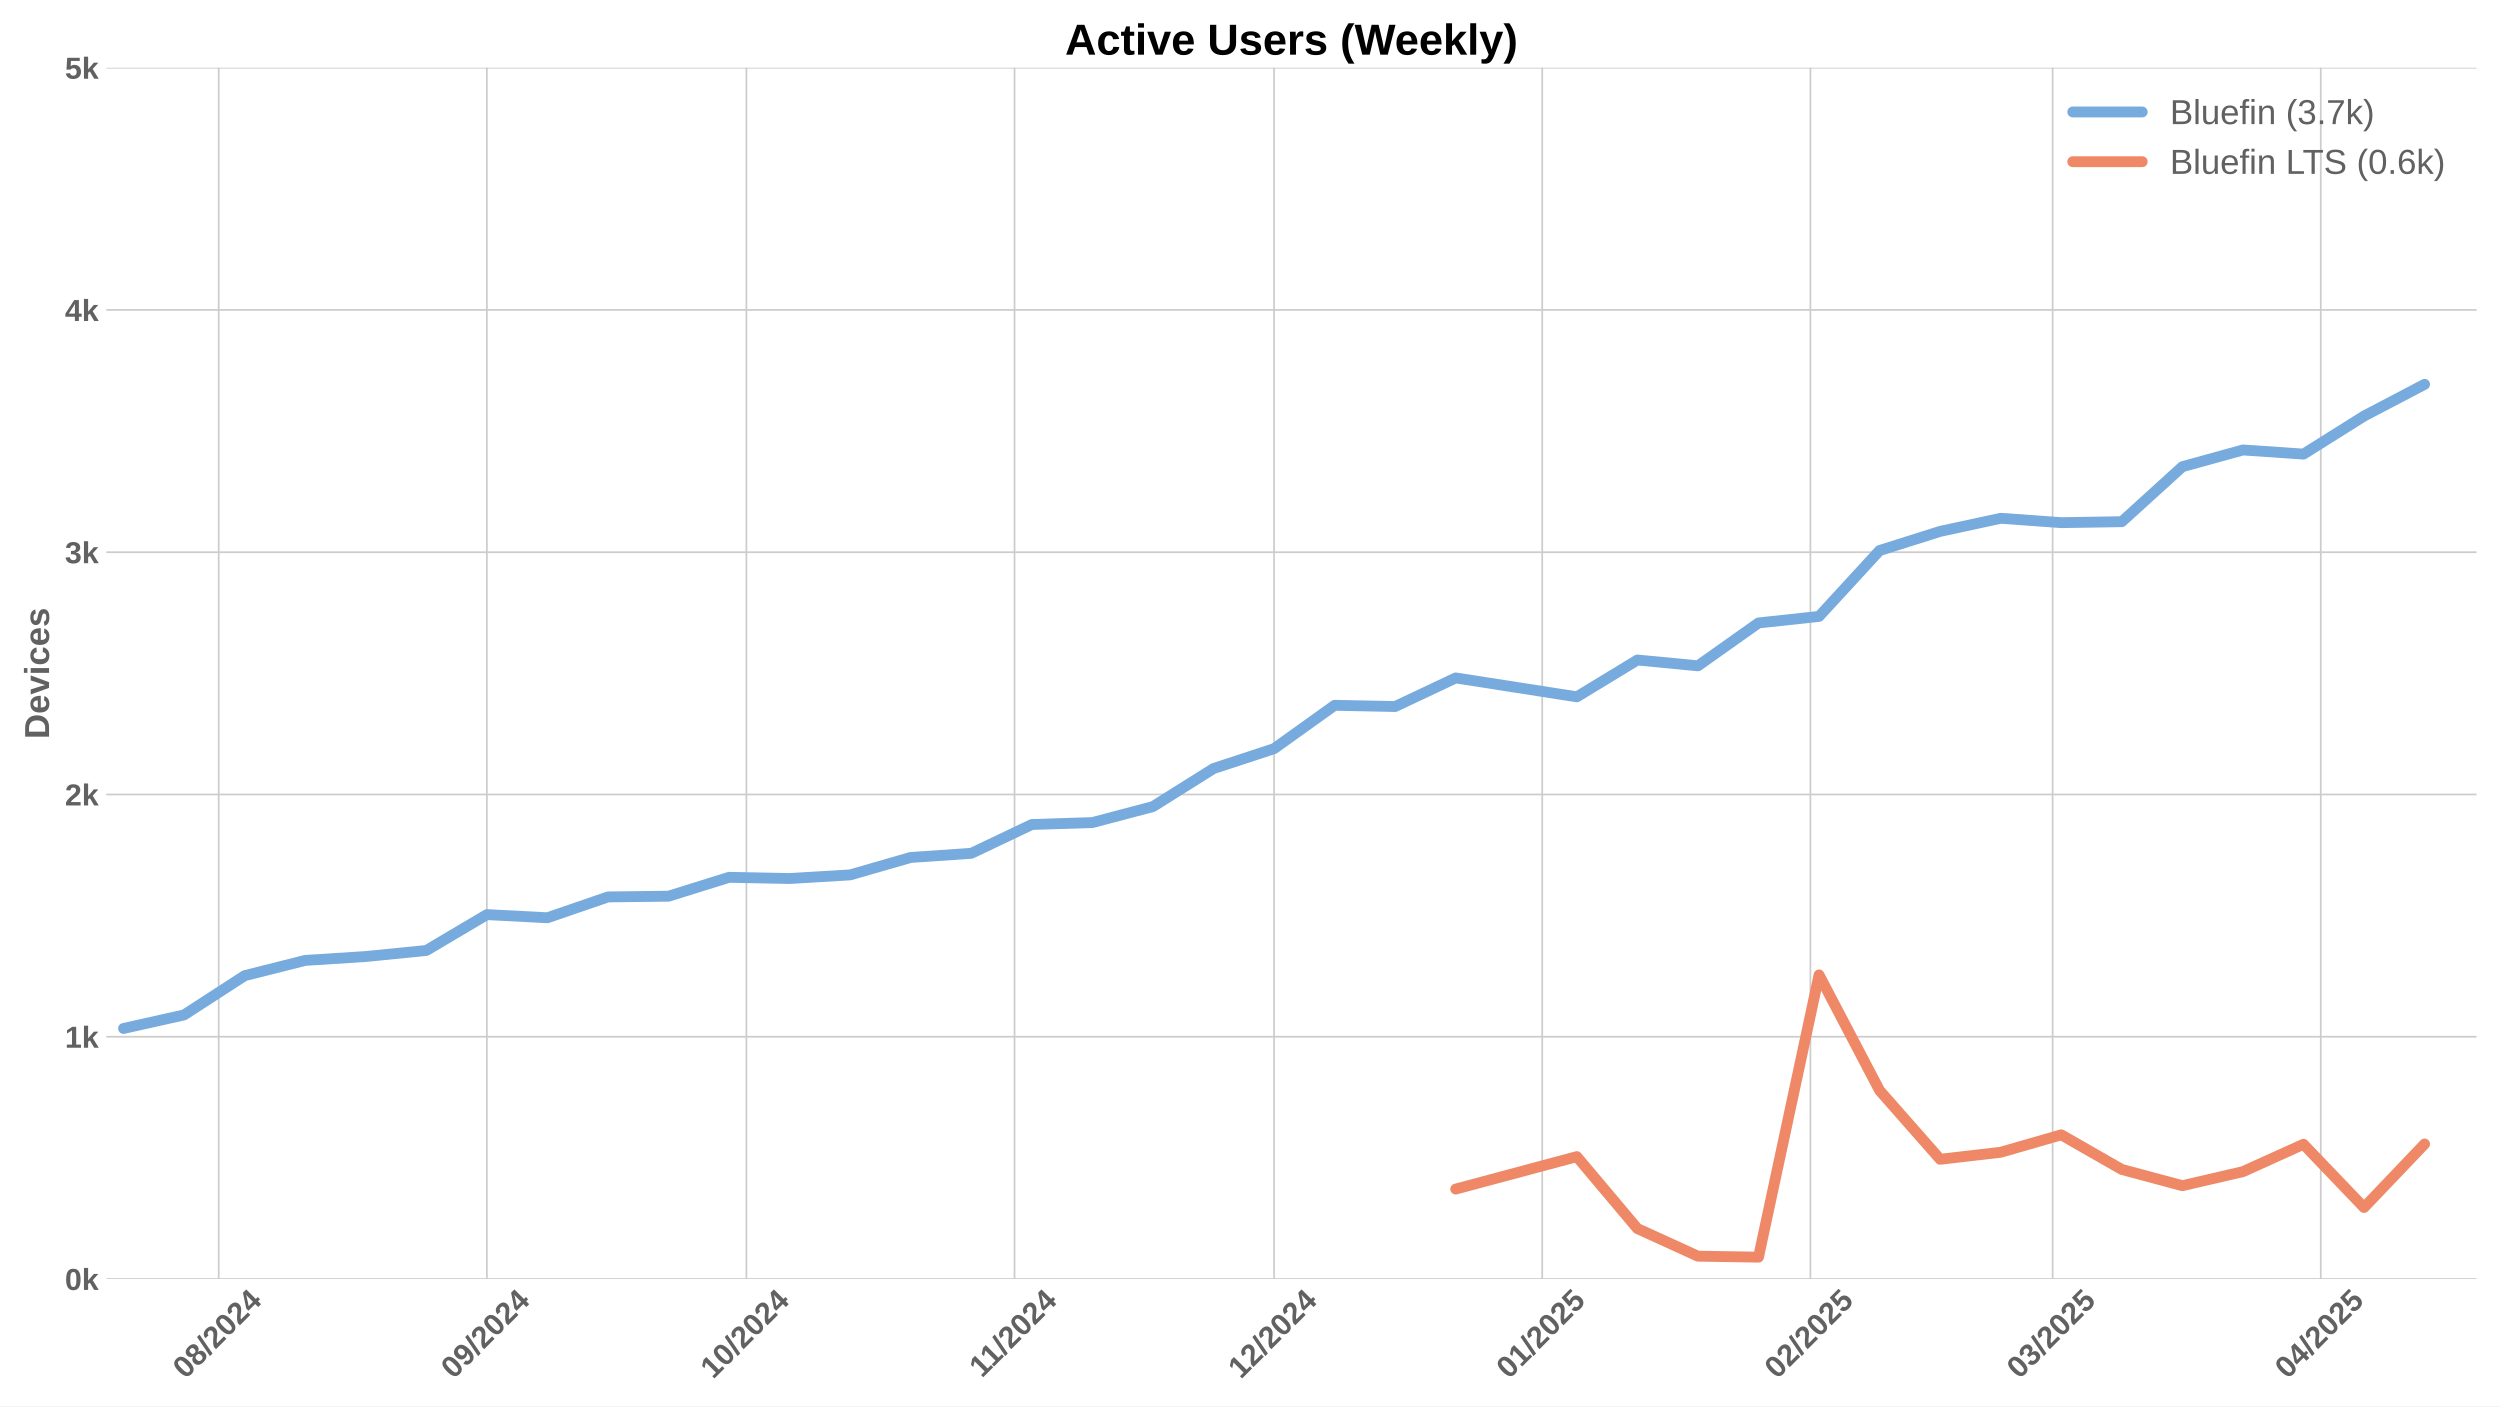
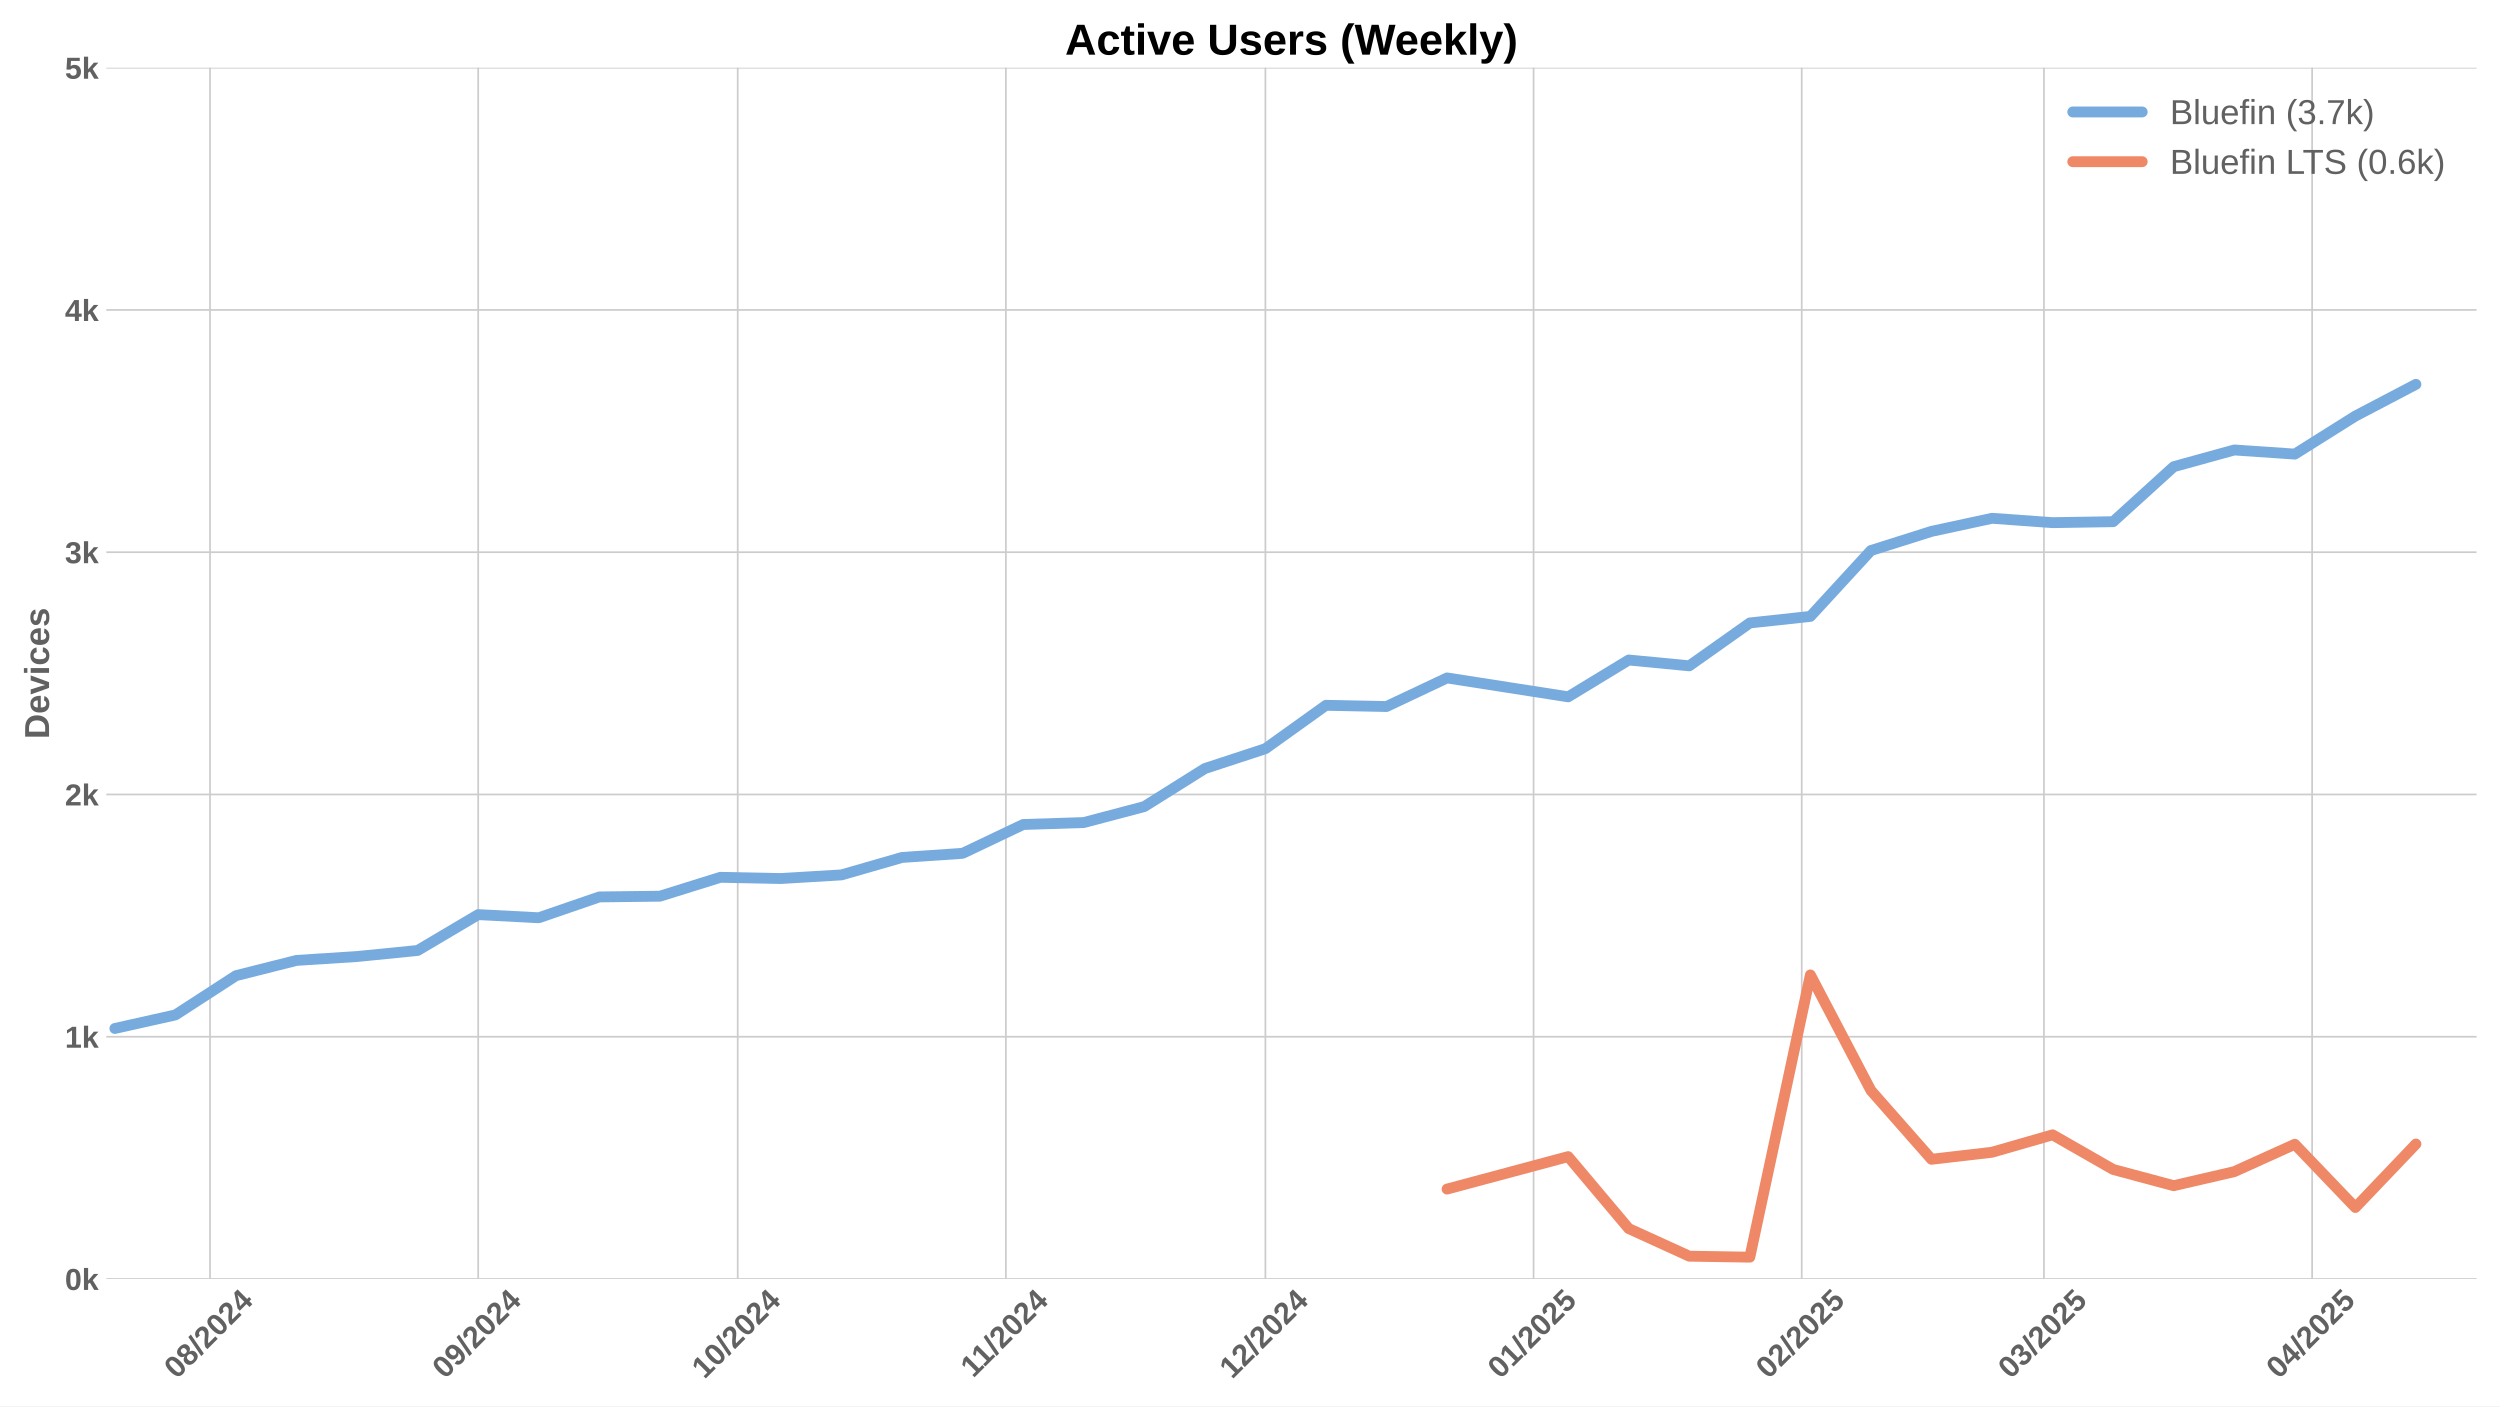
<svg xmlns="http://www.w3.org/2000/svg" xmlns:xlink="http://www.w3.org/1999/xlink" width="1152pt" height="648pt" viewBox="0 0 1152 648" version="1.1">
  <defs>
    <style type="text/css">*{stroke-linejoin: round; stroke-linecap: butt}</style>
  </defs>
  <g id="figure_1">
    <g id="patch_1">
      <path d="M 0 648  L 1152 648  L 1152 0  L 0 0  z " style="fill: #ffffff" />
    </g>
    <g id="axes_1">
      <g id="patch_2">
        <path d="M 48.99 589.343  L 1141.2 589.343  L 1141.2 31.2  L 48.99 31.2  z " style="fill: #ffffff" />
      </g>
      <g id="matplotlib.axis_1">
        <g id="xtick_1">
          <g id="line2d_1">
-             <path d="M 100.775 589.343  L 100.775 31.2  " clip-path="url(#pae623cccae)" style="fill: none; stroke: #cccccc; stroke-width: 0.8; stroke-linecap: round" />
+             <path d="M 96.783 589.343  L 96.783 31.2  " clip-path="url(#pc69ab6ac86)" style="fill: none; stroke: #cccccc; stroke-width: 0.8; stroke-linecap: round" />
          </g>
          <g id="line2d_2" />
          <g id="text_1">
-             <g style="fill: #616161" transform="translate(85.44429 635.7977) rotate(-45) scale(0.14 -0.14)">
+             <g style="fill: #616161" transform="translate(81.45295 635.7977) rotate(-45) scale(0.14 -0.14)">
              <defs>
                <path id="LiberationSans-Bold-30" d="M 3297 2203  Q 3297 1088 2914 512  Q 2531 -63 1766 -63  Q 253 -63 253 2203  Q 253 2994 418 3494  Q 584 3994 915 4231  Q 1247 4469 1791 4469  Q 2572 4469 2934 3903  Q 3297 3338 3297 2203  z M 2416 2203  Q 2416 2813 2356 3150  Q 2297 3488 2165 3634  Q 2034 3781 1784 3781  Q 1519 3781 1383 3632  Q 1247 3484 1189 3148  Q 1131 2813 1131 2203  Q 1131 1600 1192 1261  Q 1253 922 1386 775  Q 1519 628 1772 628  Q 2022 628 2158 783  Q 2294 938 2355 1278  Q 2416 1619 2416 2203  z " transform="scale(0.015625)" />
                <path id="LiberationSans-Bold-38" d="M 3363 1241  Q 3363 622 2953 279  Q 2544 -63 1784 -63  Q 1031 -63 617 278  Q 203 619 203 1234  Q 203 1656 447 1945  Q 691 2234 1100 2303  L 1100 2316  Q 744 2394 525 2669  Q 306 2944 306 3303  Q 306 3844 689 4156  Q 1072 4469 1772 4469  Q 2488 4469 2870 4164  Q 3253 3859 3253 3297  Q 3253 2938 3036 2666  Q 2819 2394 2453 2322  L 2453 2309  Q 2878 2241 3120 1961  Q 3363 1681 3363 1241  z M 2350 3250  Q 2350 3563 2206 3708  Q 2063 3853 1772 3853  Q 1203 3853 1203 3250  Q 1203 2619 1778 2619  Q 2066 2619 2208 2766  Q 2350 2913 2350 3250  z M 2453 1313  Q 2453 2003 1766 2003  Q 1447 2003 1276 1822  Q 1106 1641 1106 1300  Q 1106 913 1275 734  Q 1444 556 1791 556  Q 2131 556 2292 734  Q 2453 913 2453 1313  z " transform="scale(0.015625)" />
                <path id="LiberationSans-Bold-2f" d="M 63 -128  L 972 4638  L 1716 4638  L 822 -128  L 63 -128  z " transform="scale(0.015625)" />
                <path id="LiberationSans-Bold-32" d="M 222 0  L 222 609  Q 394 988 711 1347  Q 1028 1706 1509 2097  Q 1972 2472 2158 2715  Q 2344 2959 2344 3194  Q 2344 3769 1766 3769  Q 1484 3769 1336 3617  Q 1188 3466 1144 3163  L 259 3213  Q 334 3825 717 4147  Q 1100 4469 1759 4469  Q 2472 4469 2853 4144  Q 3234 3819 3234 3231  Q 3234 2922 3112 2672  Q 2991 2422 2800 2211  Q 2609 2000 2376 1815  Q 2144 1631 1925 1456  Q 1706 1281 1526 1103  Q 1347 925 1259 722  L 3303 722  L 3303 0  L 222 0  z " transform="scale(0.015625)" />
                <path id="LiberationSans-Bold-34" d="M 2938 897  L 2938 0  L 2100 0  L 2100 897  L 97 897  L 97 1556  L 1956 4403  L 2938 4403  L 2938 1550  L 3525 1550  L 3525 897  L 2938 897  z M 2100 2991  Q 2100 3159 2111 3356  Q 2122 3553 2128 3609  Q 2047 3434 1834 3103  L 813 1550  L 2100 1550  L 2100 2991  z " transform="scale(0.015625)" />
              </defs>
              <use xlink:href="#LiberationSans-Bold-30" />
              <use xlink:href="#LiberationSans-Bold-38" transform="translate(55.61523 0)" />
              <use xlink:href="#LiberationSans-Bold-2f" transform="translate(111.2305 0)" />
              <use xlink:href="#LiberationSans-Bold-32" transform="translate(139.0137 0)" />
              <use xlink:href="#LiberationSans-Bold-30" transform="translate(194.6289 0)" />
              <use xlink:href="#LiberationSans-Bold-32" transform="translate(250.2441 0)" />
              <use xlink:href="#LiberationSans-Bold-34" transform="translate(305.8594 0)" />
            </g>
          </g>
        </g>
        <g id="xtick_2">
          <g id="line2d_3">
-             <path d="M 224.346 589.343  L 224.346 31.2  " clip-path="url(#pae623cccae)" style="fill: none; stroke: #cccccc; stroke-width: 0.8; stroke-linecap: round" />
+             <path d="M 220.354 589.343  L 220.354 31.2  " clip-path="url(#pc69ab6ac86)" style="fill: none; stroke: #cccccc; stroke-width: 0.8; stroke-linecap: round" />
          </g>
          <g id="line2d_4" />
          <g id="text_2">
-             <g style="fill: #616161" transform="translate(209.0155 635.7977) rotate(-45) scale(0.14 -0.14)">
+             <g style="fill: #616161" transform="translate(205.0242 635.7977) rotate(-45) scale(0.14 -0.14)">
              <defs>
                <path id="LiberationSans-Bold-39" d="M 3322 2272  Q 3322 1100 2894 518  Q 2466 -63 1678 -63  Q 1097 -63 767 185  Q 438 434 300 972  L 1125 1088  Q 1247 628 1688 628  Q 2056 628 2254 981  Q 2453 1334 2459 2028  Q 2341 1794 2070 1661  Q 1800 1528 1488 1528  Q 906 1528 564 1923  Q 222 2319 222 2994  Q 222 3688 623 4078  Q 1025 4469 1759 4469  Q 2550 4469 2936 3920  Q 3322 3372 3322 2272  z M 2394 2888  Q 2394 3297 2214 3539  Q 2034 3781 1738 3781  Q 1447 3781 1280 3570  Q 1113 3359 1113 2988  Q 1113 2622 1278 2401  Q 1444 2181 1741 2181  Q 2022 2181 2208 2373  Q 2394 2566 2394 2888  z " transform="scale(0.015625)" />
              </defs>
              <use xlink:href="#LiberationSans-Bold-30" />
              <use xlink:href="#LiberationSans-Bold-39" transform="translate(55.61523 0)" />
              <use xlink:href="#LiberationSans-Bold-2f" transform="translate(111.2305 0)" />
              <use xlink:href="#LiberationSans-Bold-32" transform="translate(139.0137 0)" />
              <use xlink:href="#LiberationSans-Bold-30" transform="translate(194.6289 0)" />
              <use xlink:href="#LiberationSans-Bold-32" transform="translate(250.2441 0)" />
              <use xlink:href="#LiberationSans-Bold-34" transform="translate(305.8594 0)" />
            </g>
          </g>
        </g>
        <g id="xtick_3">
          <g id="line2d_5">
-             <path d="M 343.931 589.343  L 343.931 31.2  " clip-path="url(#pae623cccae)" style="fill: none; stroke: #cccccc; stroke-width: 0.8; stroke-linecap: round" />
+             <path d="M 339.939 589.343  L 339.939 31.2  " clip-path="url(#pc69ab6ac86)" style="fill: none; stroke: #cccccc; stroke-width: 0.8; stroke-linecap: round" />
          </g>
          <g id="line2d_6" />
          <g id="text_3">
-             <g style="fill: #616161" transform="translate(328.6005 635.7977) rotate(-45) scale(0.14 -0.14)">
+             <g style="fill: #616161" transform="translate(324.6092 635.7977) rotate(-45) scale(0.14 -0.14)">
              <defs>
                <path id="LiberationSans-Bold-31" d="M 403 0  L 403 653  L 1494 653  L 1494 3656  L 438 2997  L 438 3688  L 1541 4403  L 2372 4403  L 2372 653  L 3381 653  L 3381 0  L 403 0  z " transform="scale(0.015625)" />
              </defs>
              <use xlink:href="#LiberationSans-Bold-31" />
              <use xlink:href="#LiberationSans-Bold-30" transform="translate(55.61523 0)" />
              <use xlink:href="#LiberationSans-Bold-2f" transform="translate(111.2305 0)" />
              <use xlink:href="#LiberationSans-Bold-32" transform="translate(139.0137 0)" />
              <use xlink:href="#LiberationSans-Bold-30" transform="translate(194.6289 0)" />
              <use xlink:href="#LiberationSans-Bold-32" transform="translate(250.2441 0)" />
              <use xlink:href="#LiberationSans-Bold-34" transform="translate(305.8594 0)" />
            </g>
          </g>
        </g>
        <g id="xtick_4">
          <g id="line2d_7">
-             <path d="M 467.502 589.343  L 467.502 31.2  " clip-path="url(#pae623cccae)" style="fill: none; stroke: #cccccc; stroke-width: 0.8; stroke-linecap: round" />
+             <path d="M 463.511 589.343  L 463.511 31.2  " clip-path="url(#pc69ab6ac86)" style="fill: none; stroke: #cccccc; stroke-width: 0.8; stroke-linecap: round" />
          </g>
          <g id="line2d_8" />
          <g id="text_4">
-             <g style="fill: #616161" transform="translate(452.444 635.2532) rotate(-45) scale(0.14 -0.14)">
+             <g style="fill: #616161" transform="translate(448.4526 635.2532) rotate(-45) scale(0.14 -0.14)">
              <use xlink:href="#LiberationSans-Bold-31" />
              <use xlink:href="#LiberationSans-Bold-31" transform="translate(50.11523 0)" />
              <use xlink:href="#LiberationSans-Bold-2f" transform="translate(105.7305 0)" />
              <use xlink:href="#LiberationSans-Bold-32" transform="translate(133.5137 0)" />
              <use xlink:href="#LiberationSans-Bold-30" transform="translate(189.1289 0)" />
              <use xlink:href="#LiberationSans-Bold-32" transform="translate(244.7441 0)" />
              <use xlink:href="#LiberationSans-Bold-34" transform="translate(300.3594 0)" />
            </g>
          </g>
        </g>
        <g id="xtick_5">
          <g id="line2d_9">
-             <path d="M 587.087 589.343  L 587.087 31.2  " clip-path="url(#pae623cccae)" style="fill: none; stroke: #cccccc; stroke-width: 0.8; stroke-linecap: round" />
+             <path d="M 583.096 589.343  L 583.096 31.2  " clip-path="url(#pc69ab6ac86)" style="fill: none; stroke: #cccccc; stroke-width: 0.8; stroke-linecap: round" />
          </g>
          <g id="line2d_10" />
          <g id="text_5">
-             <g style="fill: #616161" transform="translate(571.7568 635.7977) rotate(-45) scale(0.14 -0.14)">
+             <g style="fill: #616161" transform="translate(567.7654 635.7977) rotate(-45) scale(0.14 -0.14)">
              <use xlink:href="#LiberationSans-Bold-31" />
              <use xlink:href="#LiberationSans-Bold-32" transform="translate(55.61523 0)" />
              <use xlink:href="#LiberationSans-Bold-2f" transform="translate(111.2305 0)" />
              <use xlink:href="#LiberationSans-Bold-32" transform="translate(139.0137 0)" />
              <use xlink:href="#LiberationSans-Bold-30" transform="translate(194.6289 0)" />
              <use xlink:href="#LiberationSans-Bold-32" transform="translate(250.2441 0)" />
              <use xlink:href="#LiberationSans-Bold-34" transform="translate(305.8594 0)" />
            </g>
          </g>
        </g>
        <g id="xtick_6">
          <g id="line2d_11">
-             <path d="M 710.658 589.343  L 710.658 31.2  " clip-path="url(#pae623cccae)" style="fill: none; stroke: #cccccc; stroke-width: 0.8; stroke-linecap: round" />
+             <path d="M 706.667 589.343  L 706.667 31.2  " clip-path="url(#pc69ab6ac86)" style="fill: none; stroke: #cccccc; stroke-width: 0.8; stroke-linecap: round" />
          </g>
          <g id="line2d_12" />
          <g id="text_6">
-             <g style="fill: #616161" transform="translate(695.328 635.7977) rotate(-45) scale(0.14 -0.14)">
+             <g style="fill: #616161" transform="translate(691.3366 635.7977) rotate(-45) scale(0.14 -0.14)">
              <defs>
                <path id="LiberationSans-Bold-35" d="M 3381 1466  Q 3381 766 2945 351  Q 2509 -63 1750 -63  Q 1088 -63 689 235  Q 291 534 197 1100  L 1075 1172  Q 1144 891 1319 762  Q 1494 634 1759 634  Q 2088 634 2283 843  Q 2478 1053 2478 1447  Q 2478 1794 2293 2001  Q 2109 2209 1778 2209  Q 1413 2209 1181 1925  L 325 1925  L 478 4403  L 3125 4403  L 3125 3750  L 1275 3750  L 1203 2638  Q 1522 2919 2000 2919  Q 2628 2919 3004 2528  Q 3381 2138 3381 1466  z " transform="scale(0.015625)" />
              </defs>
              <use xlink:href="#LiberationSans-Bold-30" />
              <use xlink:href="#LiberationSans-Bold-31" transform="translate(55.61523 0)" />
              <use xlink:href="#LiberationSans-Bold-2f" transform="translate(111.2305 0)" />
              <use xlink:href="#LiberationSans-Bold-32" transform="translate(139.0137 0)" />
              <use xlink:href="#LiberationSans-Bold-30" transform="translate(194.6289 0)" />
              <use xlink:href="#LiberationSans-Bold-32" transform="translate(250.2441 0)" />
              <use xlink:href="#LiberationSans-Bold-35" transform="translate(305.8594 0)" />
            </g>
          </g>
        </g>
        <g id="xtick_7">
          <g id="line2d_13">
-             <path d="M 834.229 589.343  L 834.229 31.2  " clip-path="url(#pae623cccae)" style="fill: none; stroke: #cccccc; stroke-width: 0.8; stroke-linecap: round" />
+             <path d="M 830.238 589.343  L 830.238 31.2  " clip-path="url(#pc69ab6ac86)" style="fill: none; stroke: #cccccc; stroke-width: 0.8; stroke-linecap: round" />
          </g>
          <g id="line2d_14" />
          <g id="text_7">
-             <g style="fill: #616161" transform="translate(818.8992 635.7977) rotate(-45) scale(0.14 -0.14)">
+             <g style="fill: #616161" transform="translate(814.9078 635.7977) rotate(-45) scale(0.14 -0.14)">
              <use xlink:href="#LiberationSans-Bold-30" />
              <use xlink:href="#LiberationSans-Bold-32" transform="translate(55.61523 0)" />
              <use xlink:href="#LiberationSans-Bold-2f" transform="translate(111.2305 0)" />
              <use xlink:href="#LiberationSans-Bold-32" transform="translate(139.0137 0)" />
              <use xlink:href="#LiberationSans-Bold-30" transform="translate(194.6289 0)" />
              <use xlink:href="#LiberationSans-Bold-32" transform="translate(250.2441 0)" />
              <use xlink:href="#LiberationSans-Bold-35" transform="translate(305.8594 0)" />
            </g>
          </g>
        </g>
        <g id="xtick_8">
          <g id="line2d_15">
-             <path d="M 945.842 589.343  L 945.842 31.2  " clip-path="url(#pae623cccae)" style="fill: none; stroke: #cccccc; stroke-width: 0.8; stroke-linecap: round" />
+             <path d="M 941.851 589.343  L 941.851 31.2  " clip-path="url(#pc69ab6ac86)" style="fill: none; stroke: #cccccc; stroke-width: 0.8; stroke-linecap: round" />
          </g>
          <g id="line2d_16" />
          <g id="text_8">
-             <g style="fill: #616161" transform="translate(930.5119 635.7977) rotate(-45) scale(0.14 -0.14)">
+             <g style="fill: #616161" transform="translate(926.5205 635.7977) rotate(-45) scale(0.14 -0.14)">
              <defs>
                <path id="LiberationSans-Bold-33" d="M 3328 1222  Q 3328 603 2922 265  Q 2516 -72 1766 -72  Q 1056 -72 637 254  Q 219 581 147 1197  L 1041 1275  Q 1125 641 1763 641  Q 2078 641 2253 797  Q 2428 953 2428 1275  Q 2428 1569 2215 1725  Q 2003 1881 1584 1881  L 1278 1881  L 1278 2591  L 1566 2591  Q 1944 2591 2134 2745  Q 2325 2900 2325 3188  Q 2325 3459 2173 3614  Q 2022 3769 1731 3769  Q 1459 3769 1292 3619  Q 1125 3469 1100 3194  L 222 3256  Q 291 3825 694 4147  Q 1097 4469 1747 4469  Q 2438 4469 2827 4158  Q 3216 3847 3216 3297  Q 3216 2884 2973 2618  Q 2731 2353 2275 2266  L 2275 2253  Q 2781 2194 3054 1920  Q 3328 1647 3328 1222  z " transform="scale(0.015625)" />
              </defs>
              <use xlink:href="#LiberationSans-Bold-30" />
              <use xlink:href="#LiberationSans-Bold-33" transform="translate(55.61523 0)" />
              <use xlink:href="#LiberationSans-Bold-2f" transform="translate(111.2305 0)" />
              <use xlink:href="#LiberationSans-Bold-32" transform="translate(139.0137 0)" />
              <use xlink:href="#LiberationSans-Bold-30" transform="translate(194.6289 0)" />
              <use xlink:href="#LiberationSans-Bold-32" transform="translate(250.2441 0)" />
              <use xlink:href="#LiberationSans-Bold-35" transform="translate(305.8594 0)" />
            </g>
          </g>
        </g>
        <g id="xtick_9">
          <g id="line2d_17">
-             <path d="M 1069.413 589.343  L 1069.413 31.2  " clip-path="url(#pae623cccae)" style="fill: none; stroke: #cccccc; stroke-width: 0.8; stroke-linecap: round" />
+             <path d="M 1065.422 589.343  L 1065.422 31.2  " clip-path="url(#pc69ab6ac86)" style="fill: none; stroke: #cccccc; stroke-width: 0.8; stroke-linecap: round" />
          </g>
          <g id="line2d_18" />
          <g id="text_9">
-             <g style="fill: #616161" transform="translate(1054.083 635.7977) rotate(-45) scale(0.14 -0.14)">
+             <g style="fill: #616161" transform="translate(1050.092 635.7977) rotate(-45) scale(0.14 -0.14)">
              <use xlink:href="#LiberationSans-Bold-30" />
              <use xlink:href="#LiberationSans-Bold-34" transform="translate(55.61523 0)" />
              <use xlink:href="#LiberationSans-Bold-2f" transform="translate(111.2305 0)" />
              <use xlink:href="#LiberationSans-Bold-32" transform="translate(139.0137 0)" />
              <use xlink:href="#LiberationSans-Bold-30" transform="translate(194.6289 0)" />
              <use xlink:href="#LiberationSans-Bold-32" transform="translate(250.2441 0)" />
              <use xlink:href="#LiberationSans-Bold-35" transform="translate(305.8594 0)" />
            </g>
          </g>
        </g>
      </g>
      <g id="matplotlib.axis_2">
        <g id="ytick_1">
          <g id="line2d_19">
-             <path d="M 48.99 589.343  L 1141.2 589.343  " clip-path="url(#pae623cccae)" style="fill: none; stroke: #cccccc; stroke-width: 0.8; stroke-linecap: round" />
+             <path d="M 48.99 589.343  L 1141.2 589.343  " clip-path="url(#pc69ab6ac86)" style="fill: none; stroke: #cccccc; stroke-width: 0.8; stroke-linecap: round" />
          </g>
          <g id="line2d_20" />
          <g id="text_10">
            <g style="fill: #616161" transform="translate(29.91937 594.416) scale(0.14 -0.14)">
              <defs>
                <path id="LiberationSans-Bold-6b" d="M 2606 0  L 1703 1531  L 1325 1269  L 1325 0  L 447 0  L 447 4638  L 1325 4638  L 1325 1981  L 2531 3381  L 3475 3381  L 2288 2063  L 3566 0  L 2606 0  z " transform="scale(0.015625)" />
              </defs>
              <use xlink:href="#LiberationSans-Bold-30" />
              <use xlink:href="#LiberationSans-Bold-6b" transform="translate(55.61523 0)" />
            </g>
          </g>
        </g>
        <g id="ytick_2">
          <g id="line2d_21">
-             <path d="M 48.99 477.715  L 1141.2 477.715  " clip-path="url(#pae623cccae)" style="fill: none; stroke: #cccccc; stroke-width: 0.8; stroke-linecap: round" />
+             <path d="M 48.99 477.715  L 1141.2 477.715  " clip-path="url(#pc69ab6ac86)" style="fill: none; stroke: #cccccc; stroke-width: 0.8; stroke-linecap: round" />
          </g>
          <g id="line2d_22" />
          <g id="text_11">
            <g style="fill: #616161" transform="translate(29.91937 482.7874) scale(0.14 -0.14)">
              <use xlink:href="#LiberationSans-Bold-31" />
              <use xlink:href="#LiberationSans-Bold-6b" transform="translate(55.61523 0)" />
            </g>
          </g>
        </g>
        <g id="ytick_3">
          <g id="line2d_23">
-             <path d="M 48.99 366.086  L 1141.2 366.086  " clip-path="url(#pae623cccae)" style="fill: none; stroke: #cccccc; stroke-width: 0.8; stroke-linecap: round" />
+             <path d="M 48.99 366.086  L 1141.2 366.086  " clip-path="url(#pc69ab6ac86)" style="fill: none; stroke: #cccccc; stroke-width: 0.8; stroke-linecap: round" />
          </g>
          <g id="line2d_24" />
          <g id="text_12">
            <g style="fill: #616161" transform="translate(29.91937 371.1587) scale(0.14 -0.14)">
              <use xlink:href="#LiberationSans-Bold-32" />
              <use xlink:href="#LiberationSans-Bold-6b" transform="translate(55.61523 0)" />
            </g>
          </g>
        </g>
        <g id="ytick_4">
          <g id="line2d_25">
-             <path d="M 48.99 254.457  L 1141.2 254.457  " clip-path="url(#pae623cccae)" style="fill: none; stroke: #cccccc; stroke-width: 0.8; stroke-linecap: round" />
+             <path d="M 48.99 254.457  L 1141.2 254.457  " clip-path="url(#pc69ab6ac86)" style="fill: none; stroke: #cccccc; stroke-width: 0.8; stroke-linecap: round" />
          </g>
          <g id="line2d_26" />
          <g id="text_13">
            <g style="fill: #616161" transform="translate(29.91937 259.5301) scale(0.14 -0.14)">
              <use xlink:href="#LiberationSans-Bold-33" />
              <use xlink:href="#LiberationSans-Bold-6b" transform="translate(55.61523 0)" />
            </g>
          </g>
        </g>
        <g id="ytick_5">
          <g id="line2d_27">
-             <path d="M 48.99 142.829  L 1141.2 142.829  " clip-path="url(#pae623cccae)" style="fill: none; stroke: #cccccc; stroke-width: 0.8; stroke-linecap: round" />
+             <path d="M 48.99 142.829  L 1141.2 142.829  " clip-path="url(#pc69ab6ac86)" style="fill: none; stroke: #cccccc; stroke-width: 0.8; stroke-linecap: round" />
          </g>
          <g id="line2d_28" />
          <g id="text_14">
            <g style="fill: #616161" transform="translate(29.91937 147.9015) scale(0.14 -0.14)">
              <use xlink:href="#LiberationSans-Bold-34" />
              <use xlink:href="#LiberationSans-Bold-6b" transform="translate(55.61523 0)" />
            </g>
          </g>
        </g>
        <g id="ytick_6">
          <g id="line2d_29">
-             <path d="M 48.99 31.2  L 1141.2 31.2  " clip-path="url(#pae623cccae)" style="fill: none; stroke: #cccccc; stroke-width: 0.8; stroke-linecap: round" />
+             <path d="M 48.99 31.2  L 1141.2 31.2  " clip-path="url(#pc69ab6ac86)" style="fill: none; stroke: #cccccc; stroke-width: 0.8; stroke-linecap: round" />
          </g>
          <g id="line2d_30" />
          <g id="text_15">
            <g style="fill: #616161" transform="translate(29.91937 36.27281) scale(0.14 -0.14)">
              <use xlink:href="#LiberationSans-Bold-35" />
              <use xlink:href="#LiberationSans-Bold-6b" transform="translate(55.61523 0)" />
            </g>
          </g>
        </g>
        <g id="text_16">
          <g style="fill: #616161" transform="translate(22.59937 340.5153) rotate(-90) scale(0.16 -0.16)">
            <defs>
              <path id="LiberationSans-Bold-44" d="M 4353 2234  Q 4353 1553 4086 1045  Q 3819 538 3330 269  Q 2841 0 2209 0  L 428 0  L 428 4403  L 2022 4403  Q 3134 4403 3743 3842  Q 4353 3281 4353 2234  z M 3425 2234  Q 3425 2944 3056 3317  Q 2688 3691 2003 3691  L 1350 3691  L 1350 713  L 2131 713  Q 2725 713 3075 1122  Q 3425 1531 3425 2234  z " transform="scale(0.015625)" />
              <path id="LiberationSans-Bold-65" d="M 1831 -63  Q 1069 -63 659 389  Q 250 841 250 1706  Q 250 2544 665 2994  Q 1081 3444 1844 3444  Q 2572 3444 2956 2961  Q 3341 2478 3341 1547  L 3341 1522  L 1172 1522  Q 1172 1028 1355 776  Q 1538 525 1875 525  Q 2341 525 2463 928  L 3291 856  Q 2931 -63 1831 -63  z M 1831 2891  Q 1522 2891 1355 2675  Q 1188 2459 1178 2072  L 2491 2072  Q 2466 2481 2294 2686  Q 2122 2891 1831 2891  z " transform="scale(0.015625)" />
              <path id="LiberationSans-Bold-76" d="M 2284 0  L 1234 0  L 25 3381  L 953 3381  L 1544 1491  Q 1591 1334 1766 709  Q 1797 838 1894 1159  Q 1991 1481 2613 3381  L 3531 3381  L 2284 0  z " transform="scale(0.015625)" />
              <path id="LiberationSans-Bold-69" d="M 447 3991  L 447 4638  L 1325 4638  L 1325 3991  L 447 3991  z M 447 0  L 447 3381  L 1325 3381  L 1325 0  L 447 0  z " transform="scale(0.015625)" />
              <path id="LiberationSans-Bold-63" d="M 1856 -63  Q 1088 -63 669 395  Q 250 853 250 1672  Q 250 2509 672 2976  Q 1094 3444 1869 3444  Q 2466 3444 2856 3144  Q 3247 2844 3347 2316  L 2463 2272  Q 2425 2531 2275 2686  Q 2125 2841 1850 2841  Q 1172 2841 1172 1706  Q 1172 538 1863 538  Q 2113 538 2281 695  Q 2450 853 2491 1166  L 3372 1125  Q 3325 778 3123 506  Q 2922 234 2594 85  Q 2266 -63 1856 -63  z " transform="scale(0.015625)" />
              <path id="LiberationSans-Bold-73" d="M 3297 988  Q 3297 497 2895 217  Q 2494 -63 1784 -63  Q 1088 -63 717 157  Q 347 378 225 844  L 997 959  Q 1063 719 1223 619  Q 1384 519 1784 519  Q 2153 519 2322 612  Q 2491 706 2491 906  Q 2491 1069 2355 1164  Q 2219 1259 1894 1325  Q 1150 1472 890 1598  Q 631 1725 495 1926  Q 359 2128 359 2422  Q 359 2906 732 3176  Q 1106 3447 1791 3447  Q 2394 3447 2761 3212  Q 3128 2978 3219 2534  L 2441 2453  Q 2403 2659 2256 2761  Q 2109 2863 1791 2863  Q 1478 2863 1322 2783  Q 1166 2703 1166 2516  Q 1166 2369 1286 2283  Q 1406 2197 1691 2141  Q 2088 2059 2395 1973  Q 2703 1888 2889 1769  Q 3075 1650 3186 1464  Q 3297 1278 3297 988  z " transform="scale(0.015625)" />
            </defs>
            <use xlink:href="#LiberationSans-Bold-44" />
            <use xlink:href="#LiberationSans-Bold-65" transform="translate(72.2168 0)" />
            <use xlink:href="#LiberationSans-Bold-76" transform="translate(127.832 0)" />
            <use xlink:href="#LiberationSans-Bold-69" transform="translate(183.4473 0)" />
            <use xlink:href="#LiberationSans-Bold-63" transform="translate(211.2305 0)" />
            <use xlink:href="#LiberationSans-Bold-65" transform="translate(266.8457 0)" />
            <use xlink:href="#LiberationSans-Bold-73" transform="translate(322.4609 0)" />
          </g>
        </g>
      </g>
      <g id="line2d_31">
-         <path d="M 56.927 473.919  L 84.83 467.668  L 112.733 449.584  L 140.636 442.552  L 168.539 440.765  L 196.443 437.975  L 224.346 421.454  L 252.249 422.905  L 280.152 413.305  L 308.055 412.97  L 335.958 404.263  L 363.862 404.821  L 391.765 403.147  L 419.668 395.109  L 447.571 393.212  L 475.474 379.928  L 503.378 379.035  L 531.281 371.667  L 559.184 354.142  L 587.087 344.988  L 614.99 325.007  L 642.893 325.565  L 670.797 312.393  L 726.603 321.1  L 754.506 304.132  L 782.409 306.811  L 810.312 287.053  L 838.216 284.039  L 866.119 253.676  L 894.022 244.857  L 921.925 238.829  L 949.828 240.839  L 977.732 240.392  L 1005.635 215.052  L 1033.538 207.35  L 1061.441 209.248  L 1089.344 191.722  L 1117.247 177.099  " clip-path="url(#pae623cccae)" style="fill: none; stroke: #77aadd; stroke-width: 5; stroke-linecap: round" />
+         <path d="M 52.935 473.919  L 80.839 467.668  L 108.742 449.584  L 136.645 442.552  L 164.548 440.765  L 192.451 437.975  L 220.354 421.454  L 248.258 422.905  L 276.161 413.305  L 304.064 412.97  L 331.967 404.263  L 359.87 404.821  L 387.774 403.147  L 415.677 395.109  L 443.58 393.212  L 471.483 379.928  L 499.386 379.035  L 527.289 371.667  L 555.193 354.142  L 583.096 344.988  L 610.999 325.007  L 638.902 325.565  L 666.805 312.393  L 722.612 321.1  L 750.515 304.132  L 778.418 306.811  L 806.321 287.053  L 834.224 284.039  L 862.127 253.676  L 890.031 244.857  L 917.934 238.829  L 945.837 240.839  L 973.74 240.392  L 1001.643 215.052  L 1029.547 207.35  L 1057.45 209.248  L 1085.353 191.722  L 1113.256 177.099  " clip-path="url(#pc69ab6ac86)" style="fill: none; stroke: #77aadd; stroke-width: 5; stroke-linecap: round" />
      </g>
      <g id="line2d_32">
-         <path d="M 670.797 547.929  L 726.603 532.971  L 754.506 566.124  L 782.409 578.85  L 810.312 579.297  L 838.216 449.249  L 866.119 502.496  L 894.022 534.199  L 921.925 530.961  L 949.828 522.924  L 977.732 538.887  L 1005.635 546.366  L 1033.538 539.892  L 1061.441 527.278  L 1089.344 556.413  L 1117.247 527.166  " clip-path="url(#pae623cccae)" style="fill: none; stroke: #ee8866; stroke-width: 5; stroke-linecap: round" />
+         <path d="M 666.805 547.929  L 722.612 532.971  L 750.515 566.124  L 778.418 578.85  L 806.321 579.297  L 834.224 449.249  L 862.127 502.496  L 890.031 534.199  L 917.934 530.961  L 945.837 522.924  L 973.74 538.887  L 1001.643 546.366  L 1029.547 539.892  L 1057.45 527.278  L 1085.353 556.413  L 1113.256 527.166  " clip-path="url(#pc69ab6ac86)" style="fill: none; stroke: #ee8866; stroke-width: 5; stroke-linecap: round" />
      </g>
      <g id="patch_3">
        <path d="M 48.99 589.343  L 48.99 31.2  " style="fill: none" />
      </g>
      <g id="patch_4">
        <path d="M 1141.2 589.343  L 1141.2 31.2  " style="fill: none" />
      </g>
      <g id="patch_5">
        <path d="M 48.99 589.343  L 1141.2 589.343  " style="fill: none" />
      </g>
      <g id="patch_6">
        <path d="M 48.99 31.2  L 1141.2 31.2  " style="fill: none" />
      </g>
      <g id="text_17">
        <g transform="translate(490.7841 25.2) scale(0.2 -0.2)">
          <defs>
            <path id="LiberationSans-Bold-41" d="M 3541 0  L 3150 1125  L 1472 1125  L 1081 0  L 159 0  L 1766 4403  L 2853 4403  L 4453 0  L 3541 0  z M 2309 3725  L 2291 3656  Q 2259 3544 2215 3400  Q 2172 3256 1678 1819  L 2944 1819  L 2509 3084  L 2375 3509  L 2309 3725  z " transform="scale(0.015625)" />
            <path id="LiberationSans-Bold-74" d="M 1313 -56  Q 925 -56 715 155  Q 506 366 506 794  L 506 2788  L 78 2788  L 78 3381  L 550 3381  L 825 4175  L 1375 4175  L 1375 3381  L 2016 3381  L 2016 2788  L 1375 2788  L 1375 1031  Q 1375 784 1469 667  Q 1563 550 1759 550  Q 1863 550 2053 594  L 2053 50  Q 1728 -56 1313 -56  z " transform="scale(0.015625)" />
            <path id="LiberationSans-Bold-20" transform="scale(0.015625)" />
            <path id="LiberationSans-Bold-55" d="M 2259 -63  Q 1350 -63 867 381  Q 384 825 384 1650  L 384 4403  L 1306 4403  L 1306 1722  Q 1306 1200 1554 929  Q 1803 659 2284 659  Q 2778 659 3043 942  Q 3309 1225 3309 1753  L 3309 4403  L 4231 4403  L 4231 1697  Q 4231 859 3714 398  Q 3197 -63 2259 -63  z " transform="scale(0.015625)" />
            <path id="LiberationSans-Bold-72" d="M 447 0  L 447 2588  Q 447 2866 439 3052  Q 431 3238 422 3381  L 1259 3381  Q 1269 3325 1284 3039  Q 1300 2753 1300 2659  L 1313 2659  Q 1441 3016 1541 3161  Q 1641 3306 1778 3376  Q 1916 3447 2122 3447  Q 2291 3447 2394 3400  L 2394 2666  Q 2181 2713 2019 2713  Q 1691 2713 1508 2447  Q 1325 2181 1325 1659  L 1325 0  L 447 0  z " transform="scale(0.015625)" />
            <path id="LiberationSans-Bold-28" d="M 1247 -1328  Q 756 -622 537 81  Q 319 784 319 1659  Q 319 2531 537 3232  Q 756 3934 1247 4638  L 2125 4638  Q 1631 3925 1407 3219  Q 1184 2513 1184 1656  Q 1184 803 1406 101  Q 1628 -600 2125 -1328  L 1247 -1328  z " transform="scale(0.015625)" />
            <path id="LiberationSans-Bold-57" d="M 4897 0  L 3803 0  L 3206 2547  Q 3097 2997 3022 3488  Q 2947 3078 2900 2864  Q 2853 2650 2234 0  L 1141 0  L 6 4403  L 941 4403  L 1578 1559  L 1722 872  Q 1809 1306 1892 1701  Q 1975 2097 2516 4403  L 3547 4403  L 4103 2059  Q 4169 1797 4325 872  L 4403 1234  L 4569 1953  L 5100 4403  L 6034 4403  L 4897 0  z " transform="scale(0.015625)" />
            <path id="LiberationSans-Bold-6c" d="M 447 0  L 447 4638  L 1325 4638  L 1325 0  L 447 0  z " transform="scale(0.015625)" />
            <path id="LiberationSans-Bold-79" d="M 884 -1328  Q 569 -1328 331 -1288  L 331 -663  Q 497 -688 634 -688  Q 822 -688 945 -628  Q 1069 -569 1167 -431  Q 1266 -294 1388 34  L 50 3381  L 978 3381  L 1509 1797  Q 1634 1456 1825 753  L 1903 1050  L 2106 1784  L 2606 3381  L 3525 3381  L 2188 -178  Q 1919 -828 1630 -1078  Q 1341 -1328 884 -1328  z " transform="scale(0.015625)" />
            <path id="LiberationSans-Bold-29" d="M 6 -1328  Q 506 -597 726 101  Q 947 800 947 1656  Q 947 2516 722 3223  Q 497 3931 6 4638  L 884 4638  Q 1378 3928 1595 3225  Q 1813 2522 1813 1659  Q 1813 791 1595 87  Q 1378 -616 884 -1328  L 6 -1328  z " transform="scale(0.015625)" />
          </defs>
          <use xlink:href="#LiberationSans-Bold-41" />
          <use xlink:href="#LiberationSans-Bold-63" transform="translate(72.2168 0)" />
          <use xlink:href="#LiberationSans-Bold-74" transform="translate(127.832 0)" />
          <use xlink:href="#LiberationSans-Bold-69" transform="translate(161.1328 0)" />
          <use xlink:href="#LiberationSans-Bold-76" transform="translate(188.916 0)" />
          <use xlink:href="#LiberationSans-Bold-65" transform="translate(244.5312 0)" />
          <use xlink:href="#LiberationSans-Bold-20" transform="translate(300.1465 0)" />
          <use xlink:href="#LiberationSans-Bold-55" transform="translate(327.9297 0)" />
          <use xlink:href="#LiberationSans-Bold-73" transform="translate(400.1465 0)" />
          <use xlink:href="#LiberationSans-Bold-65" transform="translate(455.7617 0)" />
          <use xlink:href="#LiberationSans-Bold-72" transform="translate(511.377 0)" />
          <use xlink:href="#LiberationSans-Bold-73" transform="translate(550.293 0)" />
          <use xlink:href="#LiberationSans-Bold-20" transform="translate(605.9082 0)" />
          <use xlink:href="#LiberationSans-Bold-28" transform="translate(633.6914 0)" />
          <use xlink:href="#LiberationSans-Bold-57" transform="translate(666.9922 0)" />
          <use xlink:href="#LiberationSans-Bold-65" transform="translate(759.627 0)" />
          <use xlink:href="#LiberationSans-Bold-65" transform="translate(815.2422 0)" />
          <use xlink:href="#LiberationSans-Bold-6b" transform="translate(870.8574 0)" />
          <use xlink:href="#LiberationSans-Bold-6c" transform="translate(926.4727 0)" />
          <use xlink:href="#LiberationSans-Bold-79" transform="translate(954.2559 0)" />
          <use xlink:href="#LiberationSans-Bold-29" transform="translate(1009.871 0)" />
        </g>
      </g>
      <g id="legend_1">
        <g id="line2d_33">
          <path d="M 955.133 51.595  L 971.133 51.595  L 987.133 51.595  " style="fill: none; stroke: #77aadd; stroke-width: 5; stroke-linecap: round" />
        </g>
        <g id="text_18">
          <g style="fill: #616161" transform="translate(999.9325 57.195) scale(0.16 -0.16)">
            <defs>
              <path id="LiberationSans-42" d="M 3931 1241  Q 3931 653 3503 326  Q 3075 0 2313 0  L 525 0  L 525 4403  L 2125 4403  Q 3675 4403 3675 3334  Q 3675 2944 3456 2678  Q 3238 2413 2838 2322  Q 3363 2259 3647 1970  Q 3931 1681 3931 1241  z M 3075 3263  Q 3075 3619 2831 3772  Q 2588 3925 2125 3925  L 1122 3925  L 1122 2531  L 2125 2531  Q 2603 2531 2839 2711  Q 3075 2891 3075 3263  z M 3328 1288  Q 3328 2066 2234 2066  L 1122 2066  L 1122 478  L 2281 478  Q 2828 478 3078 681  Q 3328 884 3328 1288  z " transform="scale(0.015625)" />
              <path id="LiberationSans-6c" d="M 431 0  L 431 4638  L 994 4638  L 994 0  L 431 0  z " transform="scale(0.015625)" />
              <path id="LiberationSans-75" d="M 981 3381  L 981 1238  Q 981 903 1047 718  Q 1113 534 1256 453  Q 1400 372 1678 372  Q 2084 372 2318 650  Q 2553 928 2553 1422  L 2553 3381  L 3116 3381  L 3116 722  Q 3116 131 3134 0  L 2603 0  Q 2600 16 2597 84  Q 2594 153 2589 242  Q 2584 331 2578 578  L 2569 578  Q 2375 228 2120 82  Q 1866 -63 1488 -63  Q 931 -63 673 214  Q 416 491 416 1128  L 416 3381  L 981 3381  z " transform="scale(0.015625)" />
              <path id="LiberationSans-65" d="M 863 1572  Q 863 991 1103 675  Q 1344 359 1806 359  Q 2172 359 2392 506  Q 2613 653 2691 878  L 3184 738  Q 2881 -63 1806 -63  Q 1056 -63 664 384  Q 272 831 272 1713  Q 272 2550 664 2997  Q 1056 3444 1784 3444  Q 3275 3444 3275 1647  L 3275 1572  L 863 1572  z M 2694 2003  Q 2647 2538 2422 2783  Q 2197 3028 1775 3028  Q 1366 3028 1127 2754  Q 888 2481 869 2003  L 2694 2003  z " transform="scale(0.015625)" />
              <path id="LiberationSans-66" d="M 1128 2972  L 1128 0  L 566 0  L 566 2972  L 91 2972  L 91 3381  L 566 3381  L 566 3763  Q 566 4225 769 4428  Q 972 4631 1391 4631  Q 1625 4631 1788 4594  L 1788 4166  Q 1647 4191 1538 4191  Q 1322 4191 1225 4081  Q 1128 3972 1128 3684  L 1128 3381  L 1788 3381  L 1788 2972  L 1128 2972  z " transform="scale(0.015625)" />
              <path id="LiberationSans-69" d="M 428 4100  L 428 4638  L 991 4638  L 991 4100  L 428 4100  z M 428 0  L 428 3381  L 991 3381  L 991 0  L 428 0  z " transform="scale(0.015625)" />
              <path id="LiberationSans-6e" d="M 2578 0  L 2578 2144  Q 2578 2478 2512 2662  Q 2447 2847 2303 2928  Q 2159 3009 1881 3009  Q 1475 3009 1240 2731  Q 1006 2453 1006 1959  L 1006 0  L 444 0  L 444 2659  Q 444 3250 425 3381  L 956 3381  Q 959 3366 962 3297  Q 966 3228 970 3139  Q 975 3050 981 2803  L 991 2803  Q 1184 3153 1439 3298  Q 1694 3444 2072 3444  Q 2628 3444 2886 3167  Q 3144 2891 3144 2253  L 3144 0  L 2578 0  z " transform="scale(0.015625)" />
              <path id="LiberationSans-20" transform="scale(0.015625)" />
              <path id="LiberationSans-28" d="M 397 1663  Q 397 2566 680 3284  Q 963 4003 1550 4638  L 2094 4638  Q 1509 3988 1236 3256  Q 963 2525 963 1656  Q 963 791 1233 62  Q 1503 -666 2094 -1325  L 1550 -1325  Q 959 -688 678 32  Q 397 753 397 1650  L 397 1663  z " transform="scale(0.015625)" />
              <path id="LiberationSans-33" d="M 3278 1216  Q 3278 606 2890 271  Q 2503 -63 1784 -63  Q 1116 -63 717 239  Q 319 541 244 1131  L 825 1184  Q 938 403 1784 403  Q 2209 403 2451 612  Q 2694 822 2694 1234  Q 2694 1594 2417 1795  Q 2141 1997 1619 1997  L 1300 1997  L 1300 2484  L 1606 2484  Q 2069 2484 2323 2686  Q 2578 2888 2578 3244  Q 2578 3597 2370 3801  Q 2163 4006 1753 4006  Q 1381 4006 1151 3815  Q 922 3625 884 3278  L 319 3322  Q 381 3863 767 4166  Q 1153 4469 1759 4469  Q 2422 4469 2789 4161  Q 3156 3853 3156 3303  Q 3156 2881 2920 2617  Q 2684 2353 2234 2259  L 2234 2247  Q 2728 2194 3003 1916  Q 3278 1638 3278 1216  z " transform="scale(0.015625)" />
              <path id="LiberationSans-2e" d="M 584 0  L 584 684  L 1194 684  L 1194 0  L 584 0  z " transform="scale(0.015625)" />
              <path id="LiberationSans-37" d="M 3238 3947  Q 2563 2916 2284 2331  Q 2006 1747 1867 1178  Q 1728 609 1728 0  L 1141 0  Q 1141 844 1498 1776  Q 1856 2709 2694 3925  L 328 3925  L 328 4403  L 3238 4403  L 3238 3947  z " transform="scale(0.015625)" />
              <path id="LiberationSans-6b" d="M 2550 0  L 1406 1544  L 994 1203  L 994 0  L 431 0  L 431 4638  L 994 4638  L 994 1741  L 2478 3381  L 3138 3381  L 1766 1928  L 3209 0  L 2550 0  z " transform="scale(0.015625)" />
              <path id="LiberationSans-29" d="M 1734 1650  Q 1734 747 1451 28  Q 1169 -691 581 -1325  L 38 -1325  Q 625 -669 897 57  Q 1169 784 1169 1656  Q 1169 2528 895 3256  Q 622 3984 38 4638  L 581 4638  Q 1172 4000 1453 3279  Q 1734 2559 1734 1663  L 1734 1650  z " transform="scale(0.015625)" />
            </defs>
            <use xlink:href="#LiberationSans-42" />
            <use xlink:href="#LiberationSans-6c" transform="translate(66.69922 0)" />
            <use xlink:href="#LiberationSans-75" transform="translate(88.91602 0)" />
            <use xlink:href="#LiberationSans-65" transform="translate(144.5312 0)" />
            <use xlink:href="#LiberationSans-66" transform="translate(200.1465 0)" />
            <use xlink:href="#LiberationSans-69" transform="translate(227.9297 0)" />
            <use xlink:href="#LiberationSans-6e" transform="translate(250.1465 0)" />
            <use xlink:href="#LiberationSans-20" transform="translate(305.7617 0)" />
            <use xlink:href="#LiberationSans-28" transform="translate(333.5449 0)" />
            <use xlink:href="#LiberationSans-33" transform="translate(366.8457 0)" />
            <use xlink:href="#LiberationSans-2e" transform="translate(422.4609 0)" />
            <use xlink:href="#LiberationSans-37" transform="translate(450.2441 0)" />
            <use xlink:href="#LiberationSans-6b" transform="translate(505.8594 0)" />
            <use xlink:href="#LiberationSans-29" transform="translate(555.8594 0)" />
          </g>
        </g>
        <g id="line2d_34">
          <path d="M 955.133 74.51  L 971.133 74.51  L 987.133 74.51  " style="fill: none; stroke: #ee8866; stroke-width: 5; stroke-linecap: round" />
        </g>
        <g id="text_19">
          <g style="fill: #616161" transform="translate(999.9325 80.11) scale(0.16 -0.16)">
            <defs>
              <path id="LiberationSans-4c" d="M 525 0  L 525 4403  L 1122 4403  L 1122 488  L 3347 488  L 3347 0  L 525 0  z " transform="scale(0.015625)" />
              <path id="LiberationSans-54" d="M 2250 3916  L 2250 0  L 1656 0  L 1656 3916  L 144 3916  L 144 4403  L 3763 4403  L 3763 3916  L 2250 3916  z " transform="scale(0.015625)" />
              <path id="LiberationSans-53" d="M 3975 1216  Q 3975 606 3498 271  Q 3022 -63 2156 -63  Q 547 -63 291 1056  L 869 1172  Q 969 775 1294 589  Q 1619 403 2178 403  Q 2756 403 3070 601  Q 3384 800 3384 1184  Q 3384 1400 3286 1534  Q 3188 1669 3009 1756  Q 2831 1844 2584 1903  Q 2338 1963 2038 2031  Q 1516 2147 1245 2262  Q 975 2378 819 2520  Q 663 2663 580 2853  Q 497 3044 497 3291  Q 497 3856 930 4162  Q 1363 4469 2169 4469  Q 2919 4469 3316 4239  Q 3713 4009 3872 3456  L 3284 3353  Q 3188 3703 2916 3861  Q 2644 4019 2163 4019  Q 1634 4019 1356 3844  Q 1078 3669 1078 3322  Q 1078 3119 1186 2986  Q 1294 2853 1497 2761  Q 1700 2669 2306 2534  Q 2509 2488 2711 2439  Q 2913 2391 3097 2323  Q 3281 2256 3442 2165  Q 3603 2075 3722 1944  Q 3841 1813 3908 1634  Q 3975 1456 3975 1216  z " transform="scale(0.015625)" />
              <path id="LiberationSans-30" d="M 3309 2203  Q 3309 1100 2920 518  Q 2531 -63 1772 -63  Q 1013 -63 631 515  Q 250 1094 250 2203  Q 250 3338 620 3903  Q 991 4469 1791 4469  Q 2569 4469 2939 3897  Q 3309 3325 3309 2203  z M 2738 2203  Q 2738 3156 2517 3584  Q 2297 4013 1791 4013  Q 1272 4013 1045 3591  Q 819 3169 819 2203  Q 819 1266 1048 831  Q 1278 397 1778 397  Q 2275 397 2506 840  Q 2738 1284 2738 2203  z " transform="scale(0.015625)" />
              <path id="LiberationSans-36" d="M 3278 1441  Q 3278 744 2900 340  Q 2522 -63 1856 -63  Q 1113 -63 719 490  Q 325 1044 325 2100  Q 325 3244 734 3856  Q 1144 4469 1900 4469  Q 2897 4469 3156 3572  L 2619 3475  Q 2453 4013 1894 4013  Q 1413 4013 1148 3564  Q 884 3116 884 2266  Q 1038 2550 1316 2698  Q 1594 2847 1953 2847  Q 2563 2847 2920 2465  Q 3278 2084 3278 1441  z M 2706 1416  Q 2706 1894 2472 2153  Q 2238 2413 1819 2413  Q 1425 2413 1183 2183  Q 941 1953 941 1550  Q 941 1041 1192 716  Q 1444 391 1838 391  Q 2244 391 2475 664  Q 2706 938 2706 1416  z " transform="scale(0.015625)" />
            </defs>
            <use xlink:href="#LiberationSans-42" />
            <use xlink:href="#LiberationSans-6c" transform="translate(66.69922 0)" />
            <use xlink:href="#LiberationSans-75" transform="translate(88.91602 0)" />
            <use xlink:href="#LiberationSans-65" transform="translate(144.5312 0)" />
            <use xlink:href="#LiberationSans-66" transform="translate(200.1465 0)" />
            <use xlink:href="#LiberationSans-69" transform="translate(227.9297 0)" />
            <use xlink:href="#LiberationSans-6e" transform="translate(250.1465 0)" />
            <use xlink:href="#LiberationSans-20" transform="translate(305.7617 0)" />
            <use xlink:href="#LiberationSans-4c" transform="translate(333.5449 0)" />
            <use xlink:href="#LiberationSans-54" transform="translate(381.7852 0)" />
            <use xlink:href="#LiberationSans-53" transform="translate(442.8691 0)" />
            <use xlink:href="#LiberationSans-20" transform="translate(509.5684 0)" />
            <use xlink:href="#LiberationSans-28" transform="translate(537.3516 0)" />
            <use xlink:href="#LiberationSans-30" transform="translate(570.6523 0)" />
            <use xlink:href="#LiberationSans-2e" transform="translate(626.2676 0)" />
            <use xlink:href="#LiberationSans-36" transform="translate(654.0508 0)" />
            <use xlink:href="#LiberationSans-6b" transform="translate(709.666 0)" />
            <use xlink:href="#LiberationSans-29" transform="translate(759.666 0)" />
          </g>
        </g>
      </g>
    </g>
  </g>
  <defs>
-     <clipPath id="pae623cccae">
+     <clipPath id="pc69ab6ac86">
      <rect x="48.99" y="31.2" width="1092.21" height="558.143" />
    </clipPath>
  </defs>
</svg>
